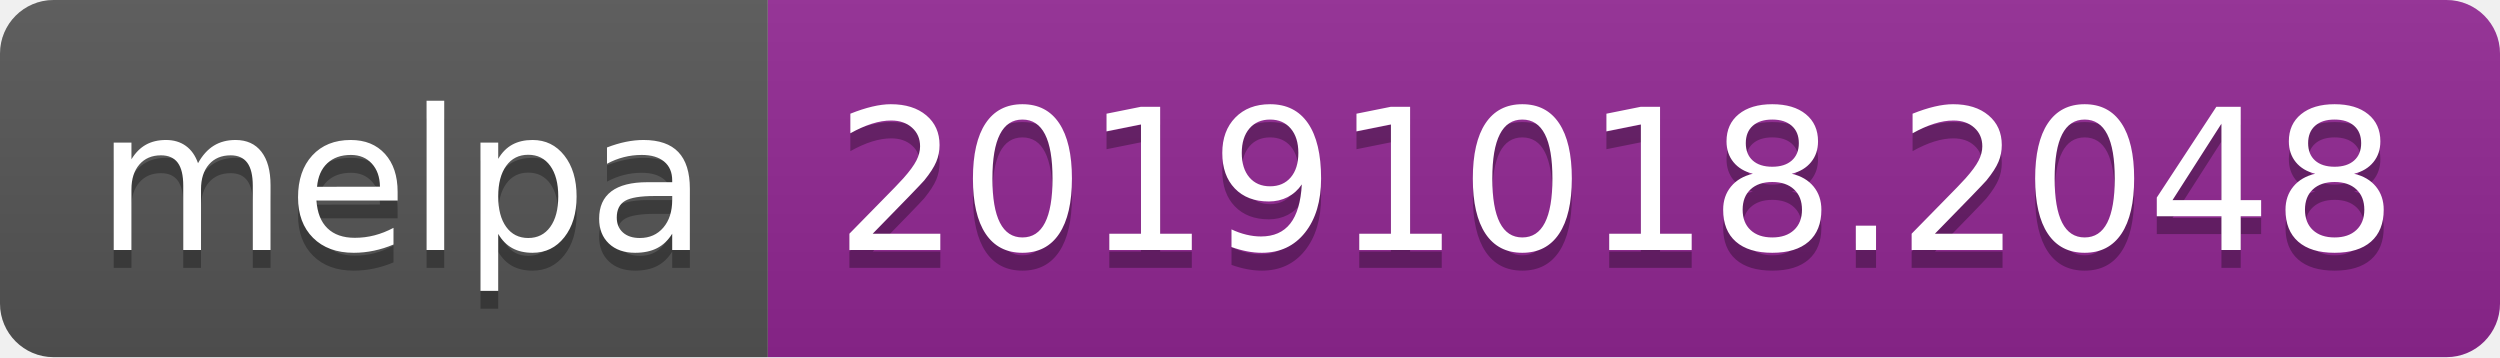
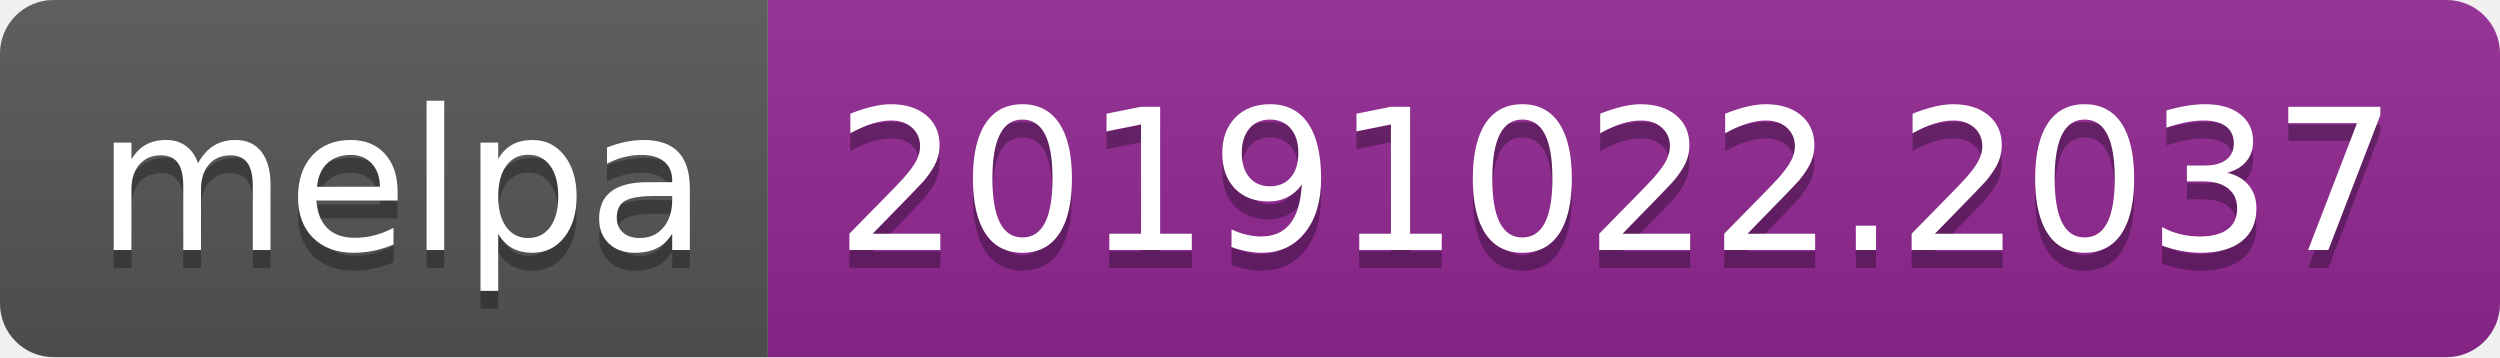
<svg xmlns="http://www.w3.org/2000/svg" width="140" height="20">
  <linearGradient id="b" x2="0" y2="100%">
    <stop offset="0" stop-color="#bbb" stop-opacity=".1" />
    <stop offset="1" stop-opacity=".1" />
  </linearGradient>
  <clipPath id="a">
    <rect width="140" height="20" rx="3" fill="#fff" />
  </clipPath>
  <g clip-path="url(#a)">
    <path fill="#555" d="M0 0h43v20H0z" />
    <path fill="#922793" d="M43 0h97v20H43z" />
    <path fill="url(#b)" d="M0 0h140v20H0z" />
  </g>
  <g fill="#fff" text-anchor="middle" font-family="DejaVu Sans,Verdana,Geneva,sans-serif" font-size="110">
    <text x="225" y="150" fill="#010101" fill-opacity=".3" transform="scale(.1)" textLength="330">melpa</text>
    <text x="225" y="140" transform="scale(.1)" textLength="330">melpa</text>
-     <text x="905" y="150" fill="#010101" fill-opacity=".3" transform="scale(.1)" textLength="870">20191018.2048</text>
-     <text x="905" y="140" transform="scale(.1)" textLength="870">20191018.2048</text>
+     <text x="905" y="150" fill="#010101" fill-opacity=".3" transform="scale(.1)" textLength="870">20191022.2037</text>
+     <text x="905" y="140" transform="scale(.1)" textLength="870">20191022.2037</text>
  </g>
</svg>
